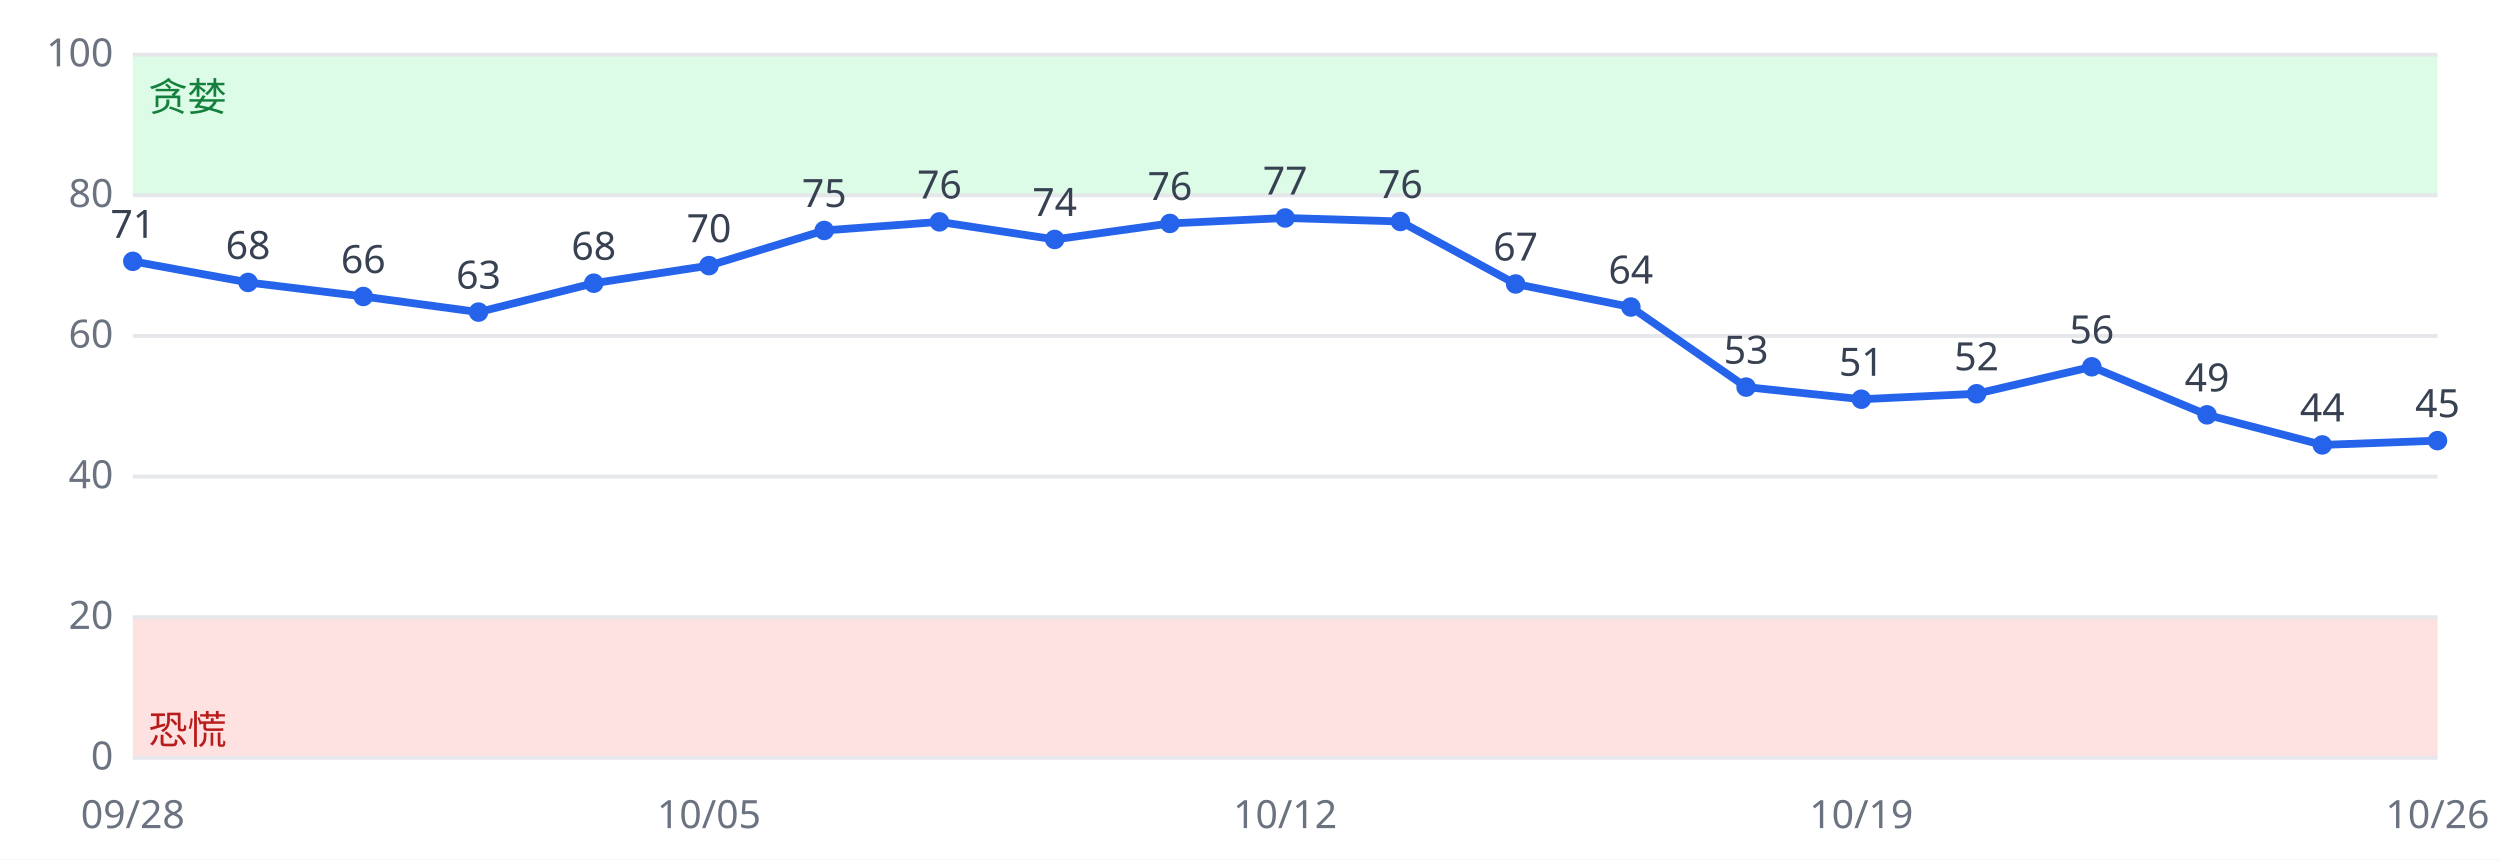
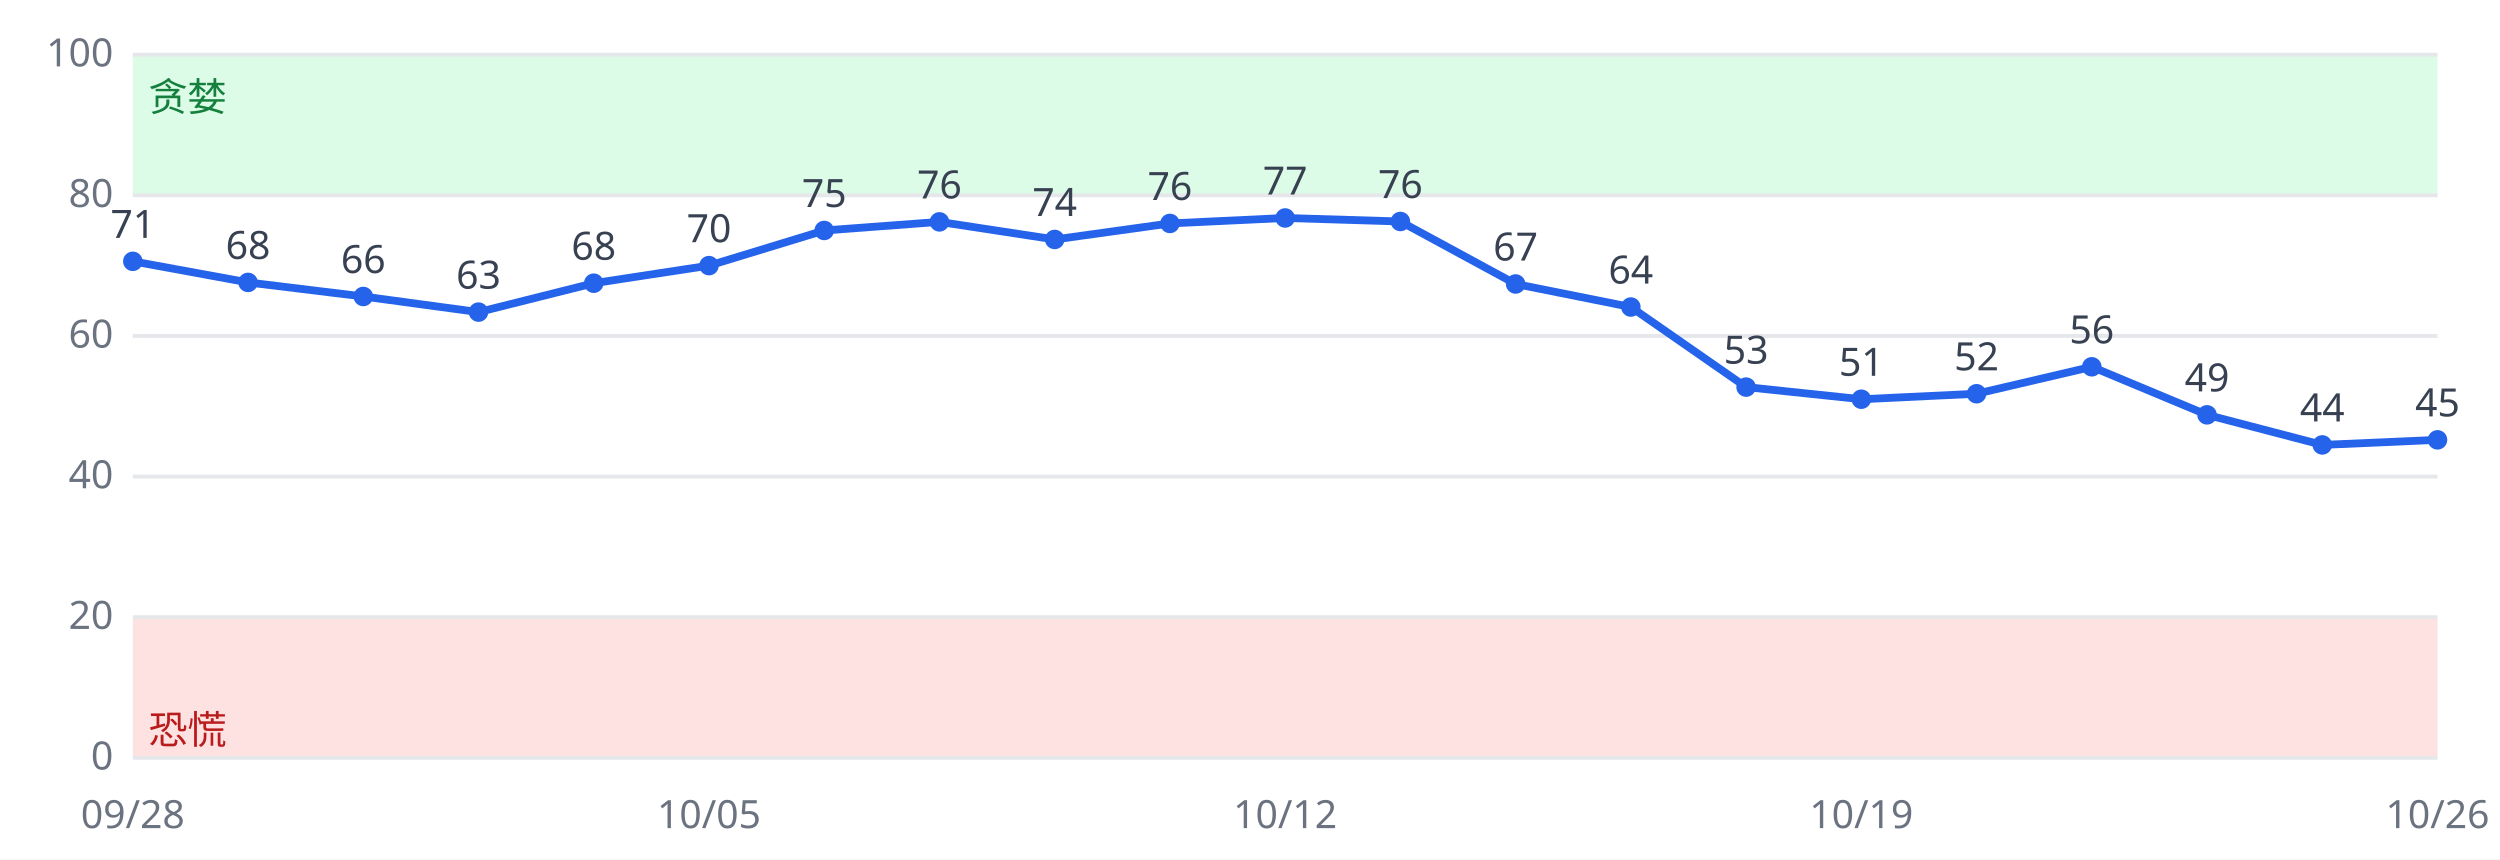
<svg xmlns="http://www.w3.org/2000/svg" viewBox="0 0 640 220" font-family="sans-serif" font-size="10">
  <rect width="640" height="220" fill="#ffffff" />
  <rect x="34" y="158.0" width="590" height="36.0" fill="#fee2e2" />
  <rect x="34" y="14.0" width="590" height="36.0" fill="#dcfce7" />
  <line x1="34" x2="624" y1="194.0" y2="194.0" stroke="#e5e7eb" />
  <text x="29" y="197.0" text-anchor="end" fill="#6b7280">0</text>
  <line x1="34" x2="624" y1="158.0" y2="158.0" stroke="#e5e7eb" />
  <text x="29" y="161.0" text-anchor="end" fill="#6b7280">20</text>
  <line x1="34" x2="624" y1="122.0" y2="122.0" stroke="#e5e7eb" />
  <text x="29" y="125.0" text-anchor="end" fill="#6b7280">40</text>
  <line x1="34" x2="624" y1="86.0" y2="86.0" stroke="#e5e7eb" />
  <text x="29" y="89.0" text-anchor="end" fill="#6b7280">60</text>
  <line x1="34" x2="624" y1="50.0" y2="50.0" stroke="#e5e7eb" />
  <text x="29" y="53.0" text-anchor="end" fill="#6b7280">80</text>
  <line x1="34" x2="624" y1="14.0" y2="14.0" stroke="#e5e7eb" />
  <text x="29" y="17.0" text-anchor="end" fill="#6b7280">100</text>
  <text x="38" y="190.4" fill="#b91c1c">恐慌</text>
  <text x="38" y="28.4" fill="#15803d">贪婪</text>
-   <polyline fill="none" stroke="#2563eb" stroke-width="2" points="34.0,66.9 63.5,72.3 93.0,75.9 122.5,79.9 152.0,72.5 181.5,68.0 211.0,59.0 240.5,56.8 270.0,61.3 299.5,57.2 329.0,55.8 358.5,56.7 388.0,72.7 417.5,78.6 447.0,99.1 476.5,102.2 506.0,100.8 535.5,93.9 565.0,106.2 594.5,113.9 624.0,112.8" />
+   <polyline fill="none" stroke="#2563eb" stroke-width="2" points="34.0,66.9 63.5,72.3 93.0,75.9 122.5,79.9 152.0,72.5 181.5,68.0 211.0,59.0 240.5,56.8 270.0,61.3 299.5,57.2 329.0,55.8 358.5,56.7 388.0,72.7 417.5,78.6 447.0,99.1 476.5,102.2 506.0,100.8 535.5,93.9 565.0,106.2 594.5,113.9 624.0,112.6" />
  <circle cx="34.0" cy="66.9" r="2.5" fill="#2563eb" />
  <text x="34.0" y="60.9" text-anchor="middle" fill="#374151">71</text>
  <text x="34.0" y="212" text-anchor="middle" fill="#6b7280">09/28</text>
  <circle cx="63.5" cy="72.3" r="2.5" fill="#2563eb" />
  <text x="63.5" y="66.3" text-anchor="middle" fill="#374151">68</text>
  <circle cx="93.0" cy="75.9" r="2.5" fill="#2563eb" />
  <text x="93.0" y="69.9" text-anchor="middle" fill="#374151">66</text>
  <circle cx="122.5" cy="79.9" r="2.5" fill="#2563eb" />
  <text x="122.5" y="73.9" text-anchor="middle" fill="#374151">63</text>
  <circle cx="152.0" cy="72.5" r="2.5" fill="#2563eb" />
  <text x="152.0" y="66.5" text-anchor="middle" fill="#374151">68</text>
  <circle cx="181.5" cy="68.0" r="2.5" fill="#2563eb" />
  <text x="181.5" y="62.0" text-anchor="middle" fill="#374151">70</text>
  <text x="181.5" y="212" text-anchor="middle" fill="#6b7280">10/05</text>
  <circle cx="211.0" cy="59.0" r="2.5" fill="#2563eb" />
  <text x="211.0" y="53.0" text-anchor="middle" fill="#374151">75</text>
  <circle cx="240.5" cy="56.8" r="2.5" fill="#2563eb" />
  <text x="240.5" y="50.8" text-anchor="middle" fill="#374151">76</text>
  <circle cx="270.0" cy="61.3" r="2.5" fill="#2563eb" />
  <text x="270.0" y="55.3" text-anchor="middle" fill="#374151">74</text>
  <circle cx="299.5" cy="57.2" r="2.5" fill="#2563eb" />
  <text x="299.5" y="51.2" text-anchor="middle" fill="#374151">76</text>
  <circle cx="329.0" cy="55.8" r="2.5" fill="#2563eb" />
  <text x="329.0" y="49.8" text-anchor="middle" fill="#374151">77</text>
  <text x="329.0" y="212" text-anchor="middle" fill="#6b7280">10/12</text>
  <circle cx="358.5" cy="56.7" r="2.5" fill="#2563eb" />
  <text x="358.5" y="50.7" text-anchor="middle" fill="#374151">76</text>
  <circle cx="388.0" cy="72.7" r="2.5" fill="#2563eb" />
  <text x="388.0" y="66.7" text-anchor="middle" fill="#374151">67</text>
  <circle cx="417.5" cy="78.6" r="2.5" fill="#2563eb" />
  <text x="417.5" y="72.6" text-anchor="middle" fill="#374151">64</text>
  <circle cx="447.0" cy="99.1" r="2.5" fill="#2563eb" />
  <text x="447.0" y="93.1" text-anchor="middle" fill="#374151">53</text>
  <circle cx="476.5" cy="102.2" r="2.5" fill="#2563eb" />
  <text x="476.5" y="96.2" text-anchor="middle" fill="#374151">51</text>
  <text x="476.5" y="212" text-anchor="middle" fill="#6b7280">10/19</text>
  <circle cx="506.0" cy="100.8" r="2.5" fill="#2563eb" />
  <text x="506.0" y="94.8" text-anchor="middle" fill="#374151">52</text>
  <circle cx="535.5" cy="93.9" r="2.5" fill="#2563eb" />
  <text x="535.5" y="87.9" text-anchor="middle" fill="#374151">56</text>
  <circle cx="565.0" cy="106.2" r="2.5" fill="#2563eb" />
  <text x="565.0" y="100.2" text-anchor="middle" fill="#374151">49</text>
  <circle cx="594.5" cy="113.9" r="2.5" fill="#2563eb" />
  <text x="594.5" y="107.9" text-anchor="middle" fill="#374151">44</text>
-   <circle cx="624.0" cy="112.8" r="2.5" fill="#2563eb" />
-   <text x="624.0" y="106.8" text-anchor="middle" fill="#374151">45</text>
+   <circle cx="624.0" cy="112.6" r="2.5" fill="#2563eb" />
+   <text x="624.0" y="106.6" text-anchor="middle" fill="#374151">45</text>
  <text x="624.0" y="212" text-anchor="middle" fill="#6b7280">10/26</text>
</svg>
